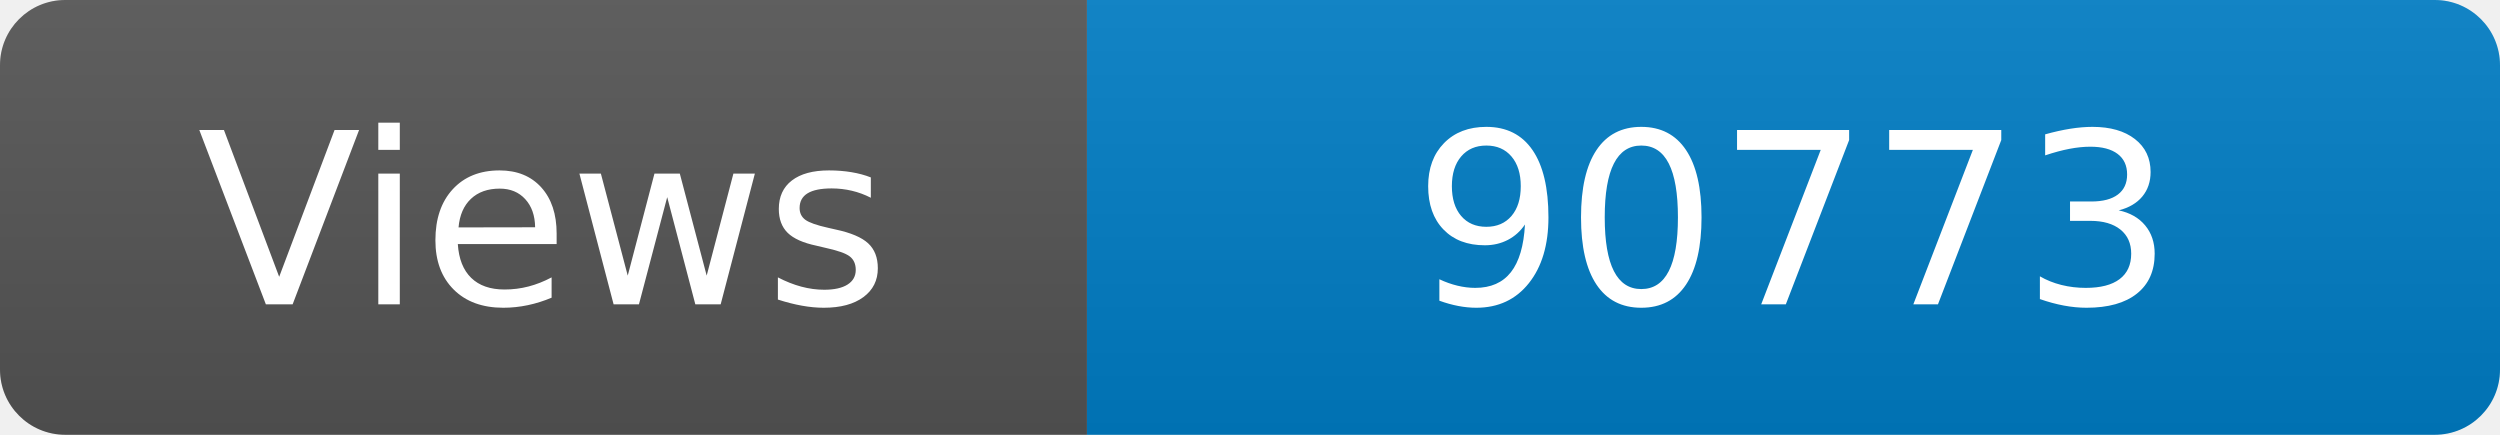
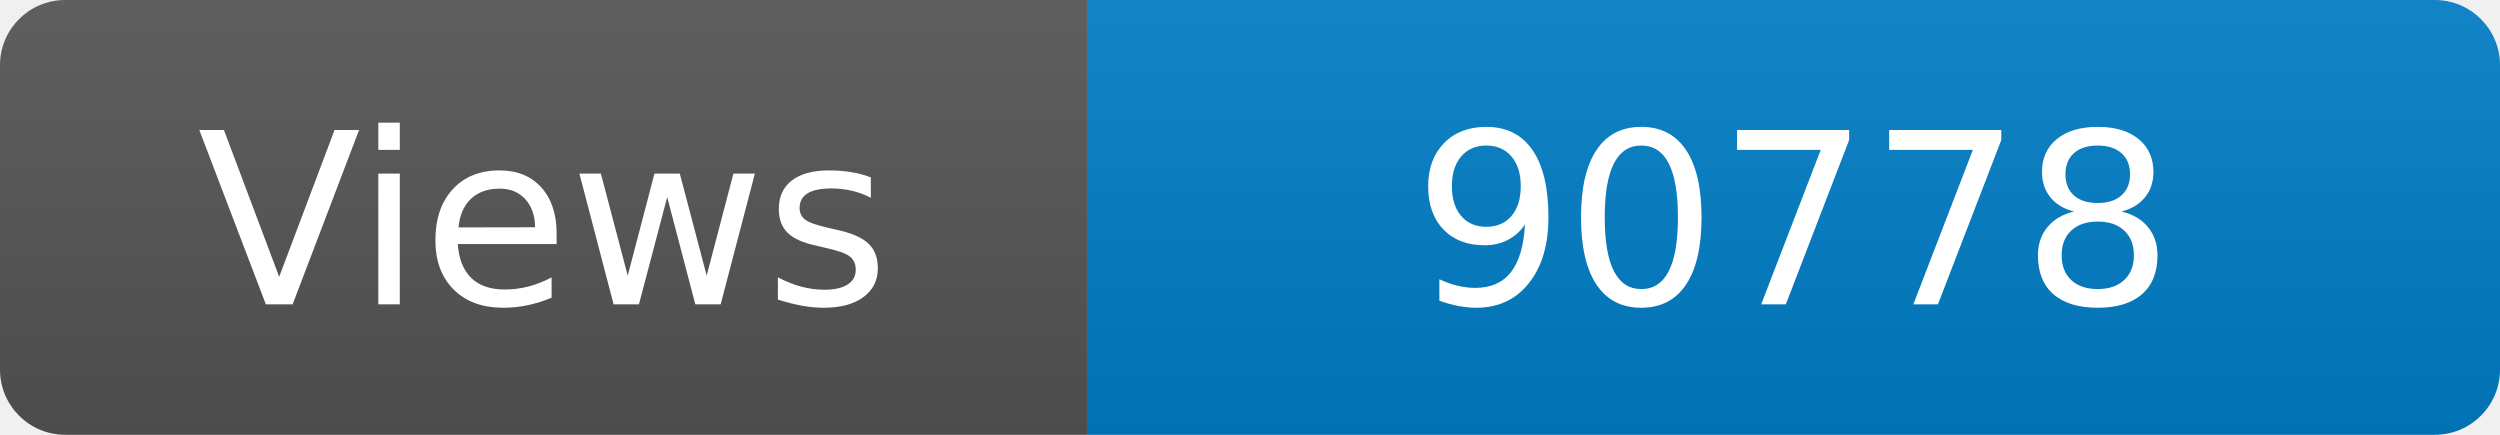
<svg xmlns="http://www.w3.org/2000/svg" width="115" height="20" role="img" aria-label="Maintained?: yes">
  <linearGradient id="s" x2="0" y2="100%">
    <stop offset="0" stop-color="#bbb" stop-opacity=".1" />
    <stop offset="1" stop-opacity=".1" />
  </linearGradient>
  <clipPath id="r">
    <rect width="115" height="20" rx="3" fill="#fff" />
  </clipPath>
  <g clip-path="url(#r)">
    <rect width="50" height="20" fill="#555" />
    <rect x="50" width="160" height="20" fill="#007ec6" />
    <rect width="115" height="20" fill="url(#s)" />
  </g>
  <g fill="#fff" text-anchor="middle" font-family="Verdana,Geneva,DejaVu Sans,sans-serif" font-size="110">
    <text x="250" y="140" transform="scale(.1)" fill="#fff">Views</text>
-     <text x="825" y="140" transform="scale(.1)" fill="#fff">90773</text>
+     <text x="825" y="140" transform="scale(.1)" fill="#fff">90778</text>
  </g>
</svg>
